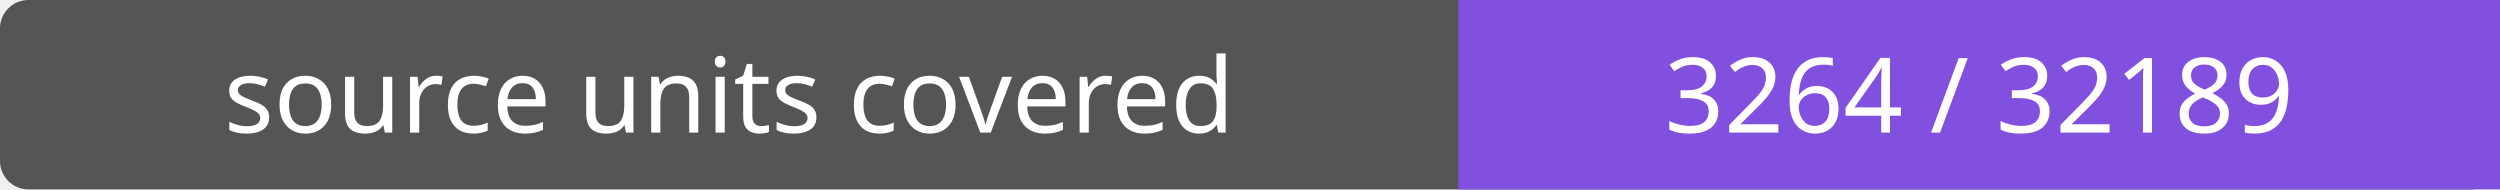
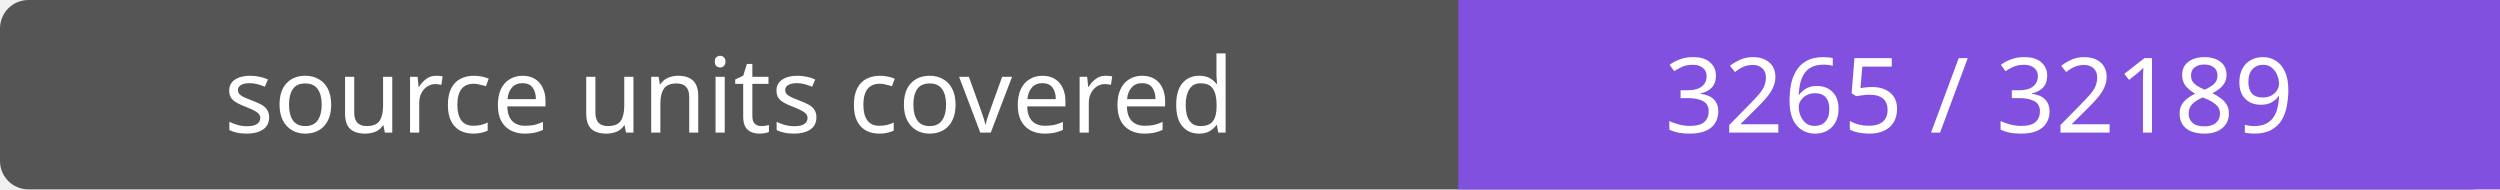
- <svg xmlns="http://www.w3.org/2000/svg" width="264" height="20" role="img" aria-label="source units covered: 3264 / 32189">
+ <svg xmlns="http://www.w3.org/2000/svg" width="264" height="20" role="img" aria-label="source units covered: 3265 / 32189">
  <rect width="264" height="20" rx="3" fill="#555" />
  <path fill="#8250df" d="M154 0h110v20H154z" />
  <g fill="#fff" text-anchor="middle" font-family="Verdana,sans-serif" font-size="11">
    <text x="77.0" y="14">source units covered</text>
-     <text x="209.0" y="14">3264 / 32189</text>
+     <text x="209.0" y="14">3265 / 32189</text>
  </g>
</svg>
